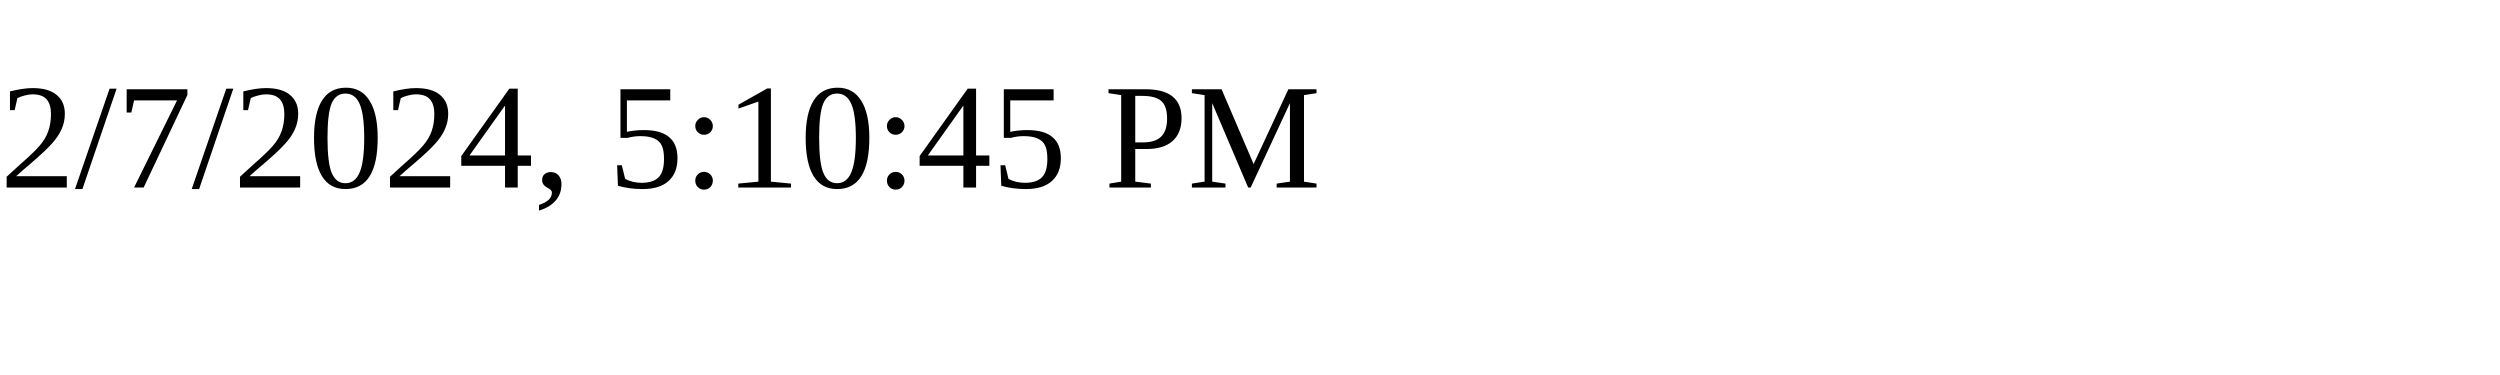
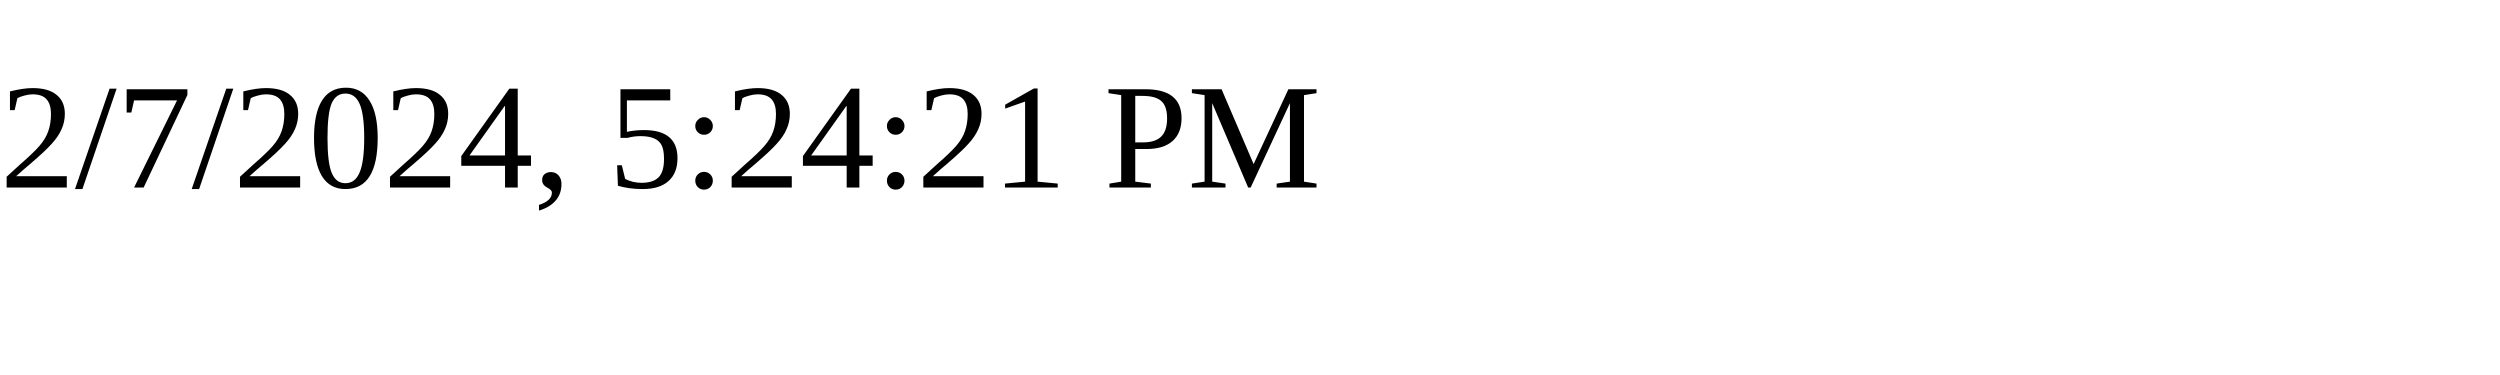
<svg xmlns="http://www.w3.org/2000/svg" height="30" width="200">
-   <text x="0" y="15">2/7/2024, 5:10:45 PM</text>
+   <text x="0" y="15">2/7/2024, 5:24:21 PM</text>
</svg>
